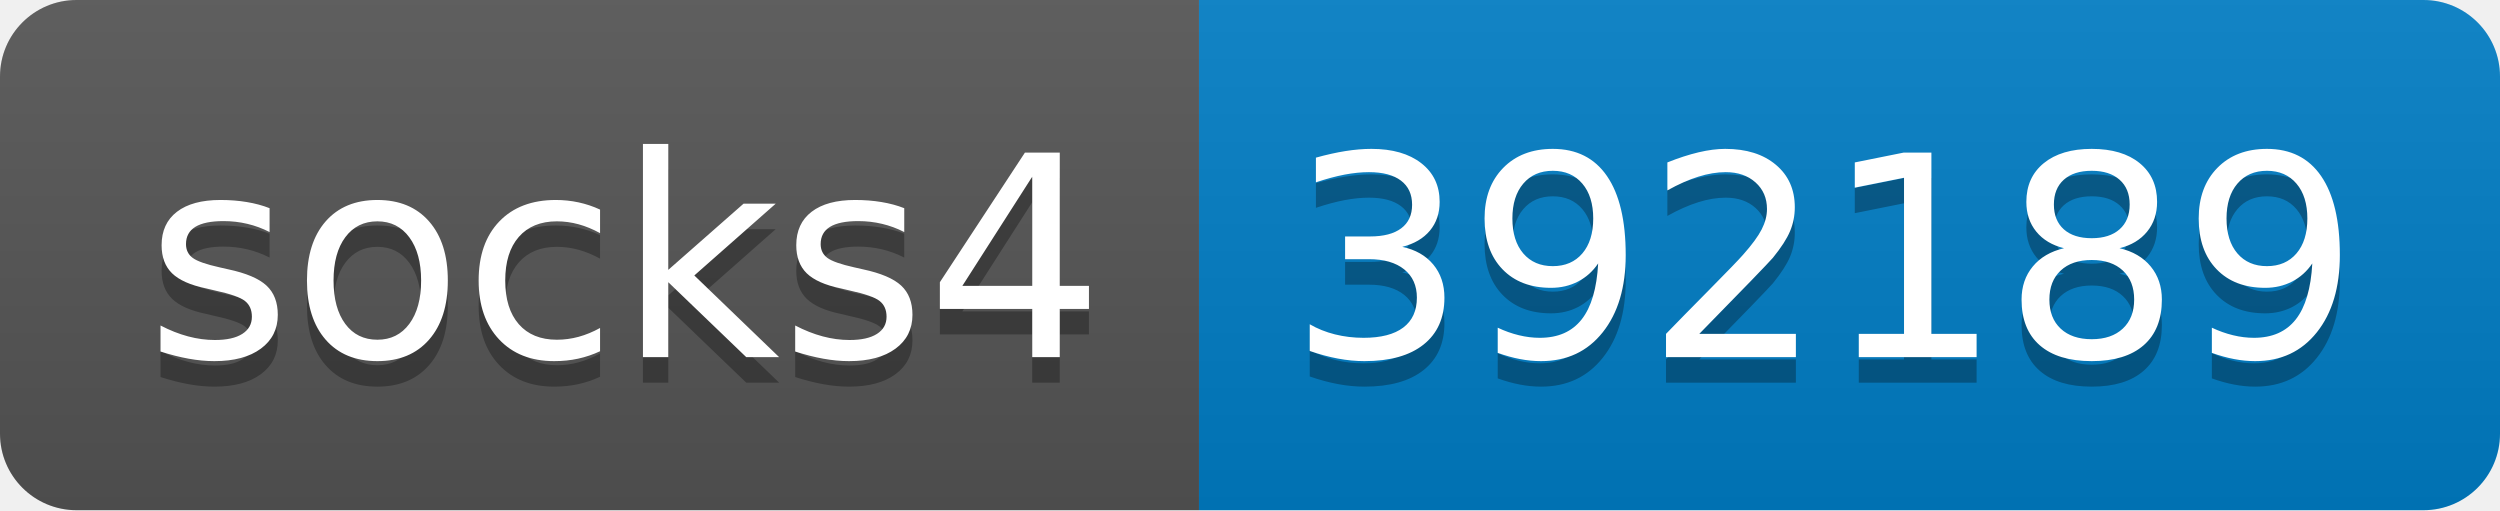
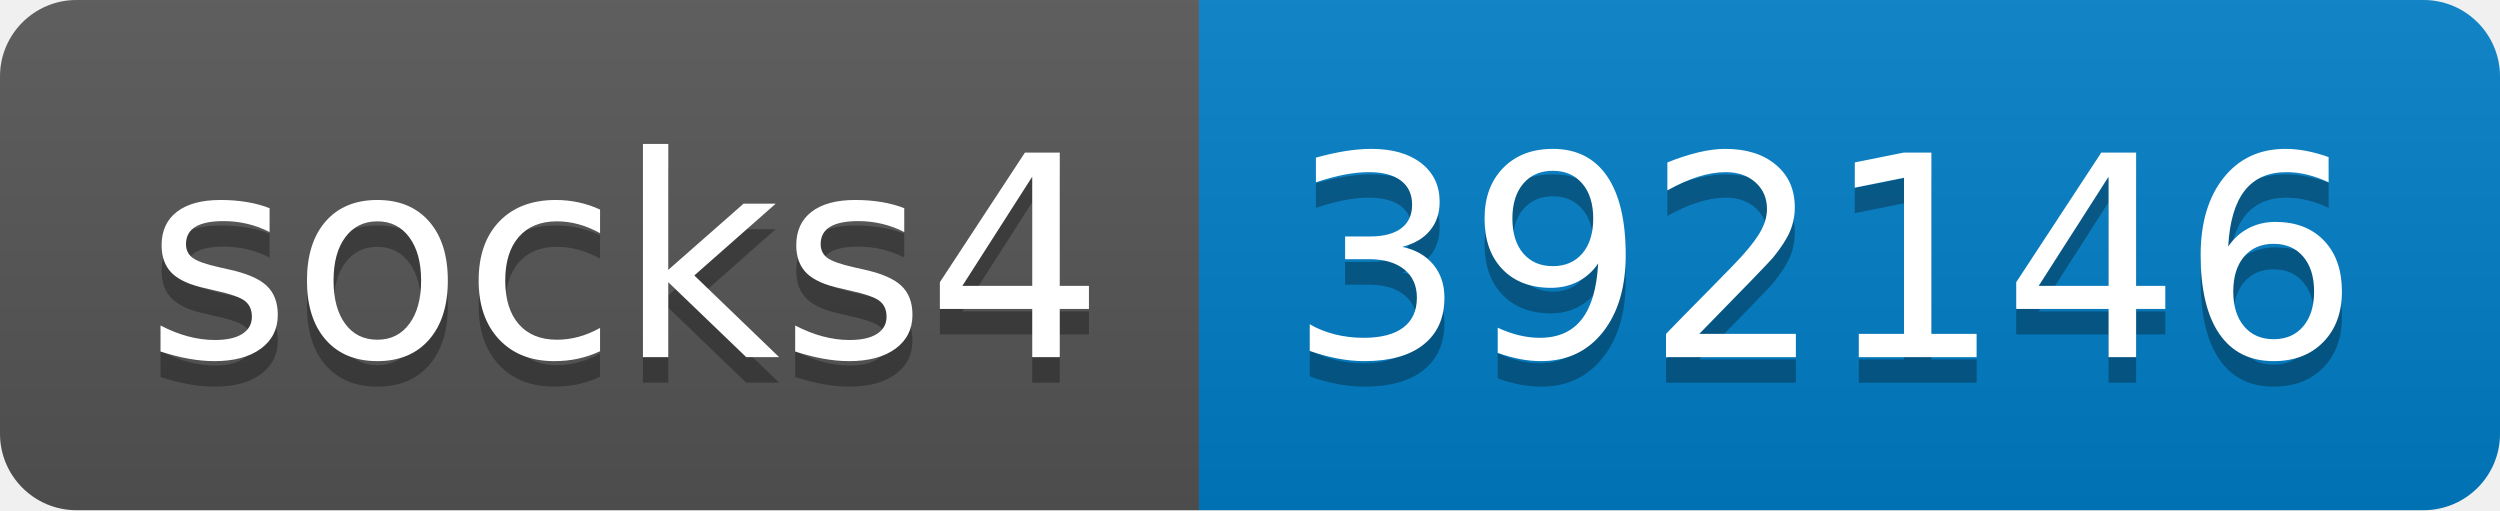
- <svg xmlns="http://www.w3.org/2000/svg" width="98" height="20" role="img" aria-label="socks4: 392189">
+ <svg xmlns="http://www.w3.org/2000/svg" width="98" height="20" role="img" aria-label="socks4: 392146">
  <linearGradient id="s" x2="0" y2="100%">
    <stop offset="0" stop-color="#bbb" stop-opacity=".1" />
    <stop offset="1" stop-opacity=".1" />
  </linearGradient>
  <clipPath id="r">
    <rect width="98" height="20" rx="3" fill="#fff" />
  </clipPath>
  <g clip-path="url(#r)">
    <rect width="47" height="20" fill="#555" />
    <rect x="47" width="51" height="20" fill="#007ec6" />
    <rect width="98" height="20" fill="url(#s)" />
  </g>
  <g fill="#fff" text-anchor="middle" font-family="Verdana,Geneva,DejaVu Sans,sans-serif" text-rendering="geometricPrecision" font-size="110">
    <text aria-hidden="true" x="245" y="150" fill="#010101" fill-opacity=".3" transform="scale(.1)" textLength="370">socks4</text>
    <text x="245" y="140" transform="scale(.1)" fill="#fff" textLength="370">socks4</text>
-     <text aria-hidden="true" x="715" y="150" fill="#010101" fill-opacity=".3" transform="scale(.1)" textLength="410">392189</text>
-     <text x="715" y="140" transform="scale(.1)" fill="#fff" textLength="410">392189</text>
+     <text aria-hidden="true" x="715" y="150" fill="#010101" fill-opacity=".3" transform="scale(.1)" textLength="410">392146</text>
+     <text x="715" y="140" transform="scale(.1)" fill="#fff" textLength="410">392146</text>
  </g>
</svg>
